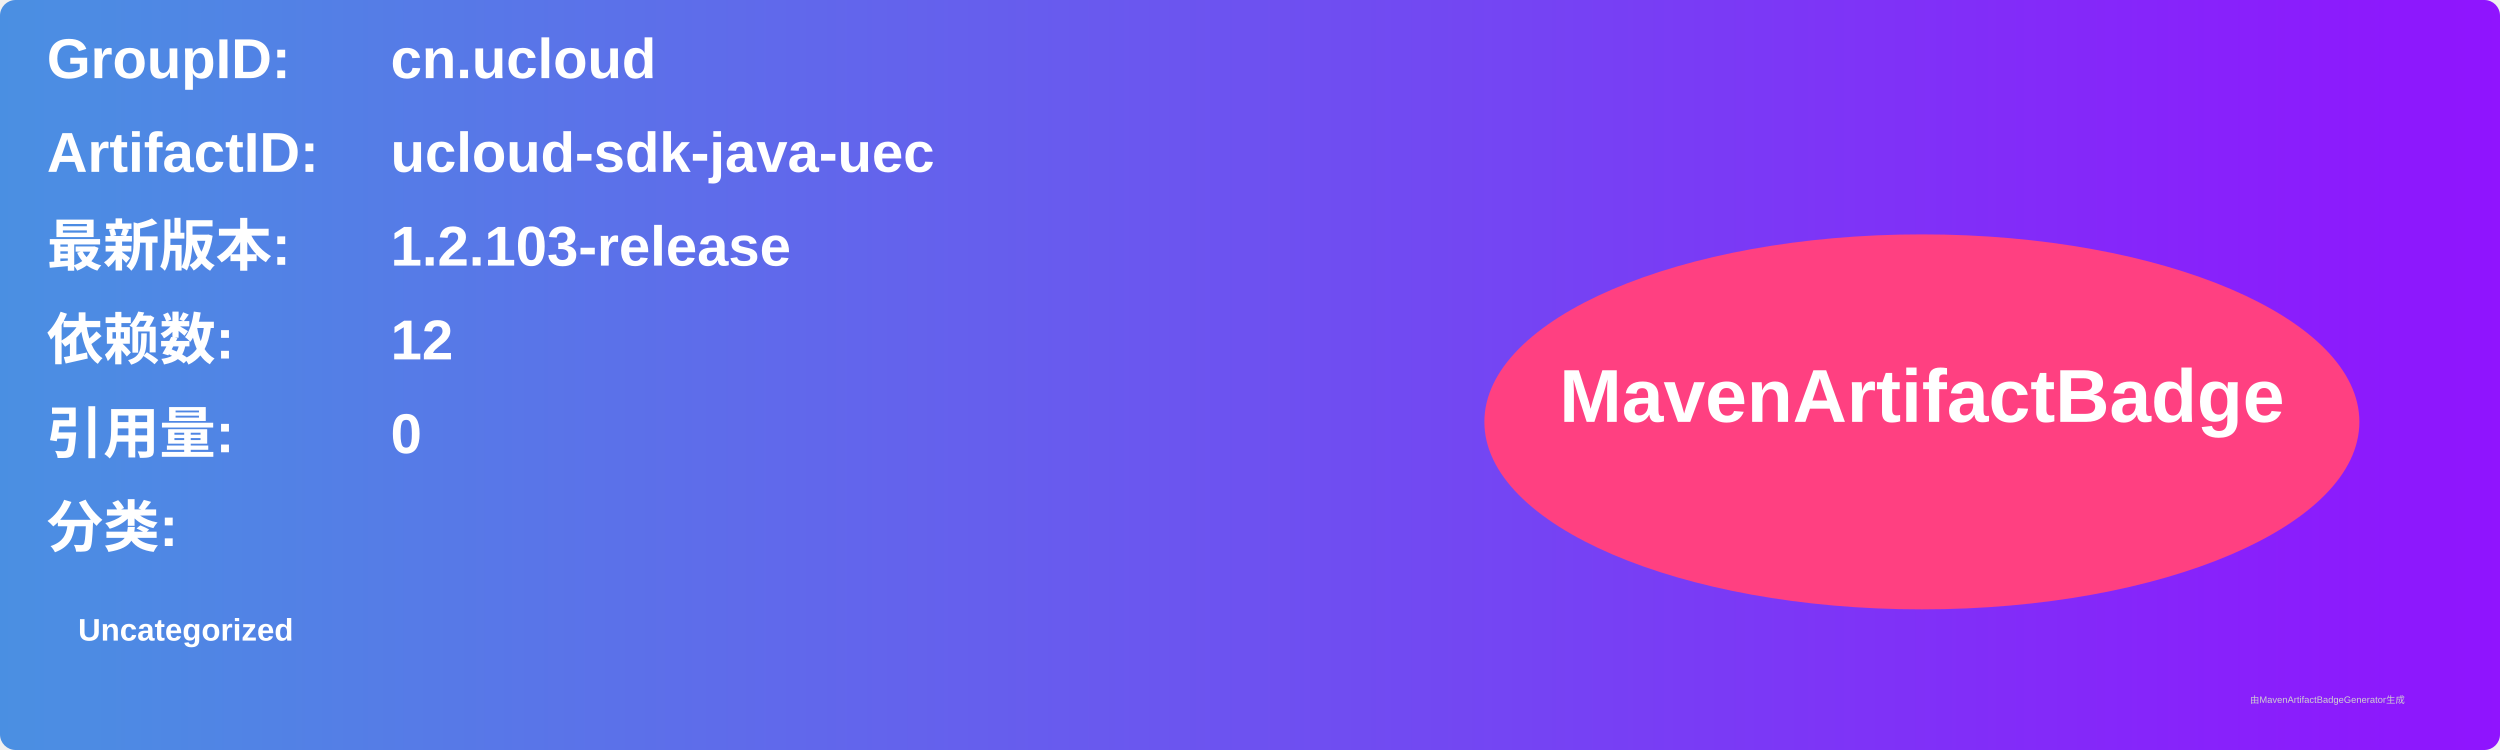
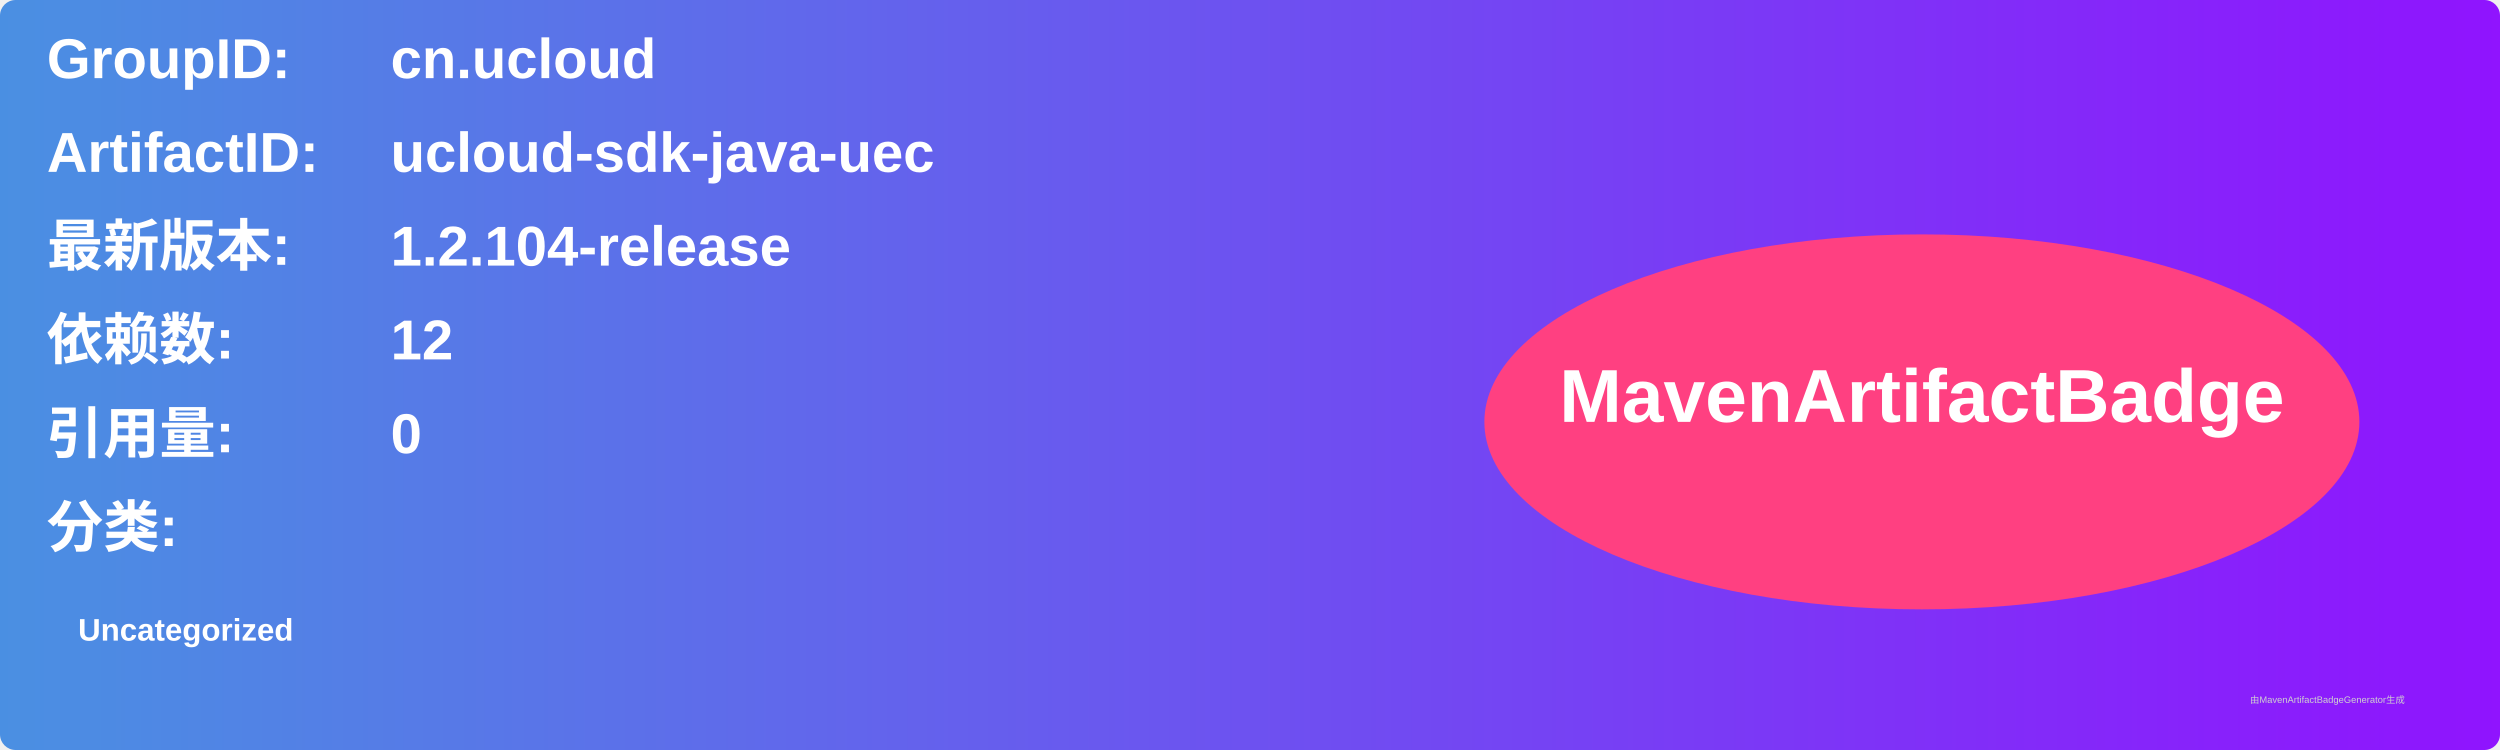
<svg xmlns="http://www.w3.org/2000/svg" width="800" height="240" viewBox="0 0 800 240">
  <linearGradient id="grad" x1="0%" y1="0%" x2="100%" y2="0%">
    <stop offset="0%" stop-color="#4a90e2" />
    <stop offset="100%" stop-color="#9013fe" />
  </linearGradient>
  <rect width="100%" height="100%" rx="5" ry="5" fill="url(#grad)" />
  <g transform="translate(15, 15)">
    <text x="0" y="10" font-family="Arial" font-size="18" fill="white" font-weight="bold" width="260">GroupID:</text>
    <text x="110" y="10" font-family="Arial" font-size="18" fill="white" font-weight="bold" width="460">cn.ucloud</text>
    <text x="0" y="40" font-family="Arial" font-size="18" fill="white" font-weight="bold" width="260">ArtifactID:</text>
    <text x="110" y="40" font-family="Arial" font-size="18" fill="white" font-weight="bold" width="460">ucloud-sdk-java-uec</text>
    <text x="0" y="70" font-family="Arial" font-size="18" fill="white" font-weight="bold">最新版本:</text>
    <text x="110" y="70" font-family="Arial" font-size="18" fill="white" font-weight="bold">
-       <tspan font-weight="bold">1.2.103-release</tspan>
+       <tspan font-weight="bold">1.2.104-release</tspan>
    </text>
    <text x="0" y="100" font-family="Arial" font-size="18" fill="white" font-weight="bold">依赖数: </text>
    <text x="110" y="100" font-family="Arial" font-size="18" fill="white">
      <tspan font-weight="bold">12</tspan>
    </text>
    <text x="0" y="130" font-family="Arial" font-size="18" fill="white" font-weight="bold">引用量: </text>
    <text x="110" y="130" font-family="Arial" font-size="18" fill="white">
      <tspan font-weight="bold">0</tspan>
    </text>
    <text x="0" y="160" font-family="Arial" font-size="18" fill="white" font-weight="bold">分类:</text>
    <text x="10" y="190" font-family="Arial" font-size="10" fill="white">
      <tspan font-weight="bold">Uncategorized</tspan>
    </text>
    <ellipse cx="600" cy="120" rx="140" ry="60" fill="#ff4081" />
    <text x="600" y="120" text-anchor="middle" font-family="Arial" font-size="24" fill="white" font-weight="bold">MavenArtifactBadge</text>
  </g>
  <text x="720" y="225" font-family="Arial" font-size="3" fill="#d0d0d0">由MavenArtifactBadgeGenerator生成</text>
</svg>
